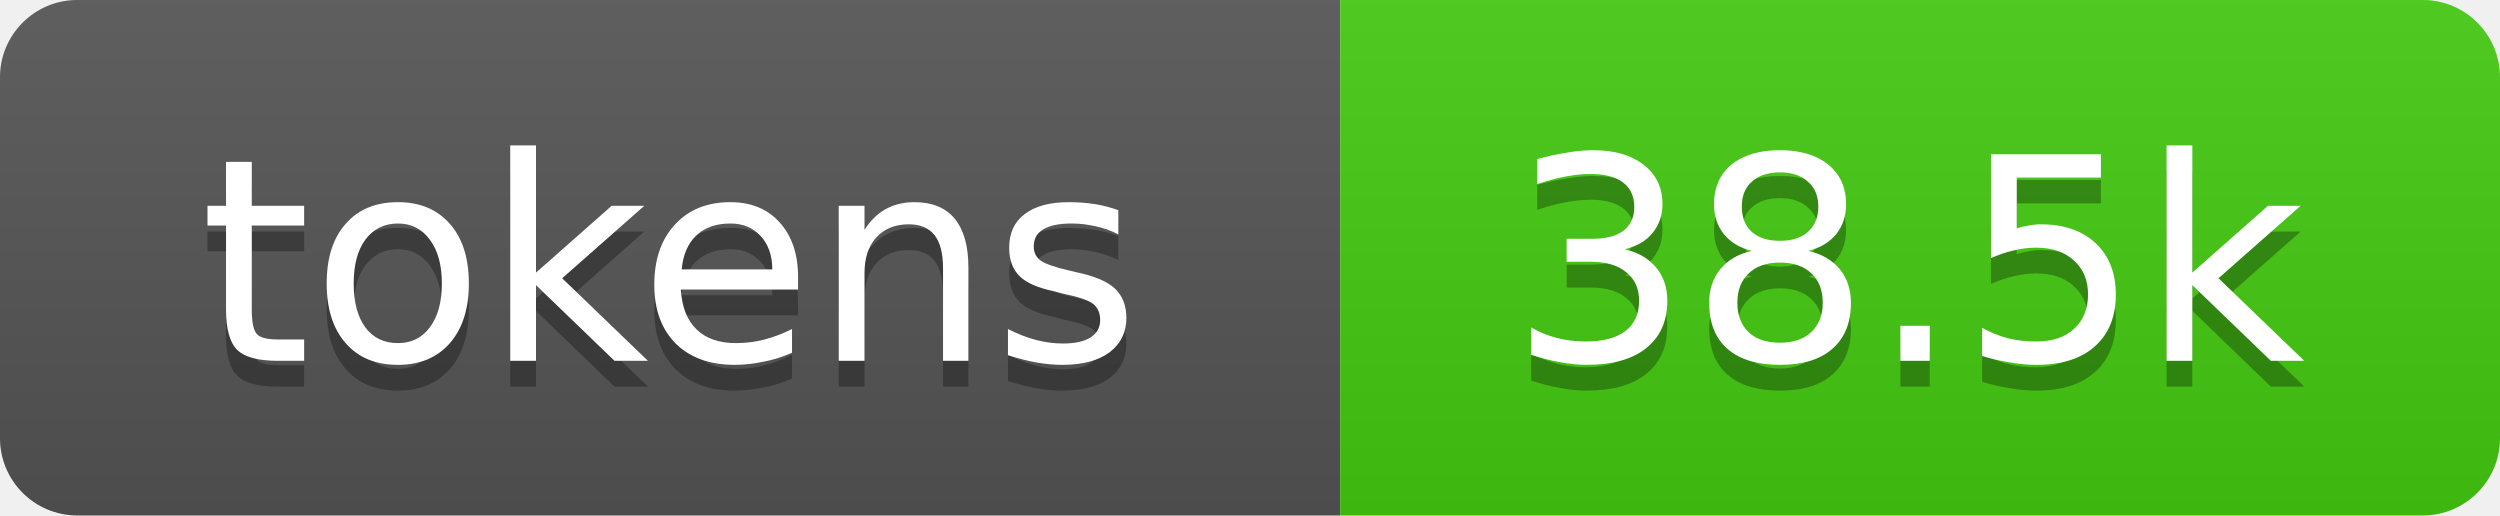
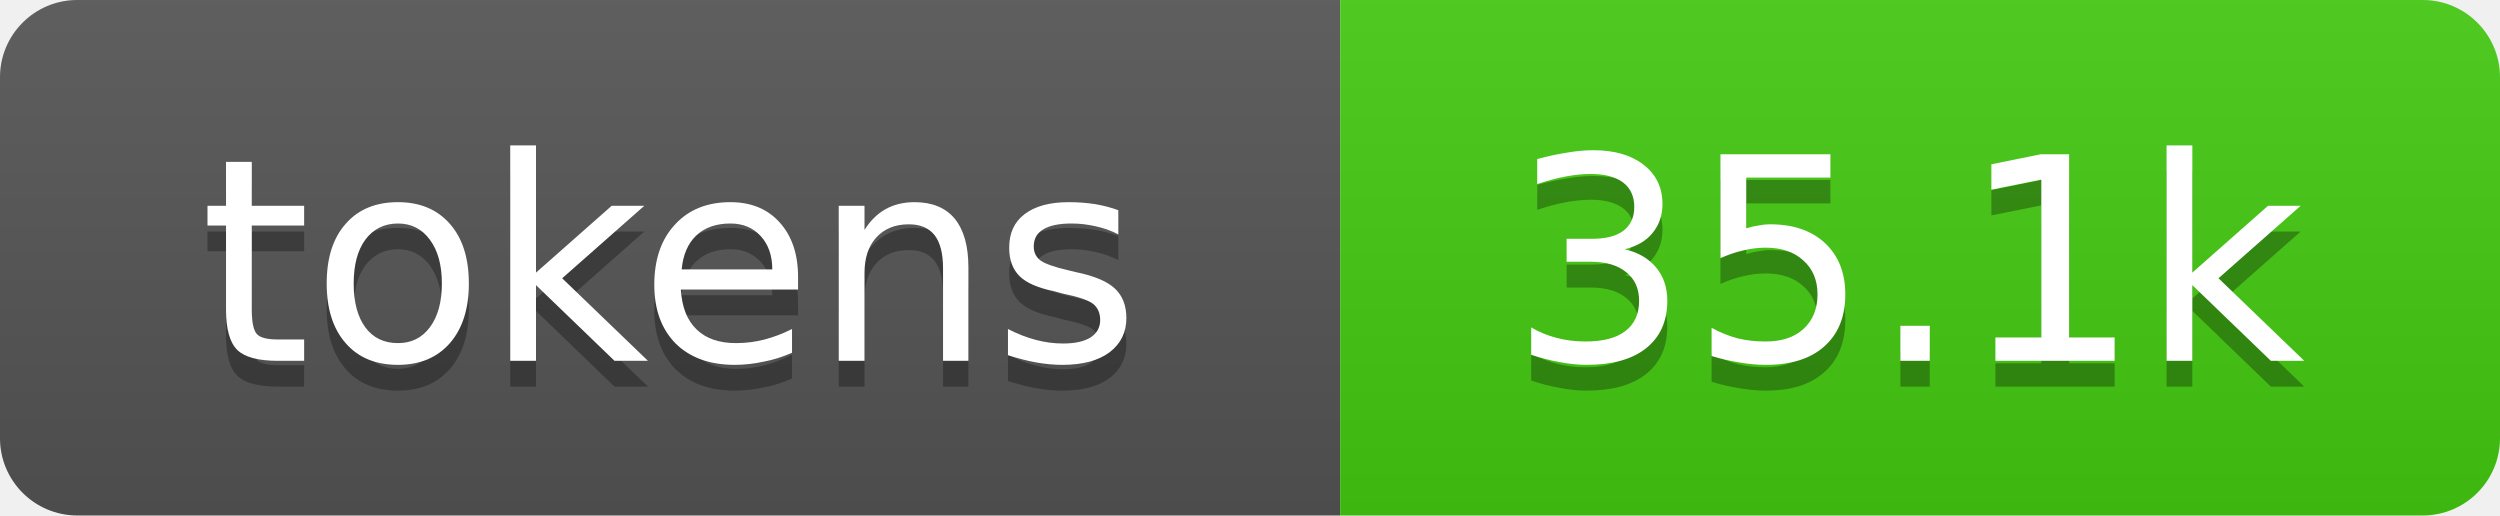
- <svg xmlns="http://www.w3.org/2000/svg" xmlns:xlink="http://www.w3.org/1999/xlink" width="97" height="20" role="img" aria-label="38.5k tokens, 19% of context window">
+ <svg xmlns="http://www.w3.org/2000/svg" xmlns:xlink="http://www.w3.org/1999/xlink" width="97" height="20" role="img" aria-label="35.1k tokens, 18% of context window">
  <linearGradient id="s" x2="0" y2="100%">
    <stop offset="0" stop-color="#bbb" stop-opacity=".1" />
    <stop offset="1" stop-opacity=".1" />
  </linearGradient>
  <clipPath id="r">
    <rect width="97" height="20" rx="3" fill="#fff" />
  </clipPath>
  <a xlink:href="https://github.com/qwibitai/nanoclaw/tree/main/repo-tokens">
    <g clip-path="url(#r)">
      <rect width="52" height="20" fill="#555" />
      <rect x="52" width="45" height="20" fill="#4c1" />
      <rect width="97" height="20" fill="url(#s)" />
      <g fill="#fff" text-anchor="middle" font-family="Verdana,Geneva,DejaVu Sans,sans-serif" font-size="11">
        <text aria-hidden="true" x="26" y="15" fill="#010101" fill-opacity=".3">tokens</text>
        <text x="26" y="14">tokens</text>
-         <text aria-hidden="true" x="74" y="15" fill="#010101" fill-opacity=".3">38.5k</text>
-         <text x="74" y="14">38.5k</text>
+         <text aria-hidden="true" x="74" y="15" fill="#010101" fill-opacity=".3">35.1k</text>
+         <text x="74" y="14">35.1k</text>
      </g>
    </g>
  </a>
</svg>
